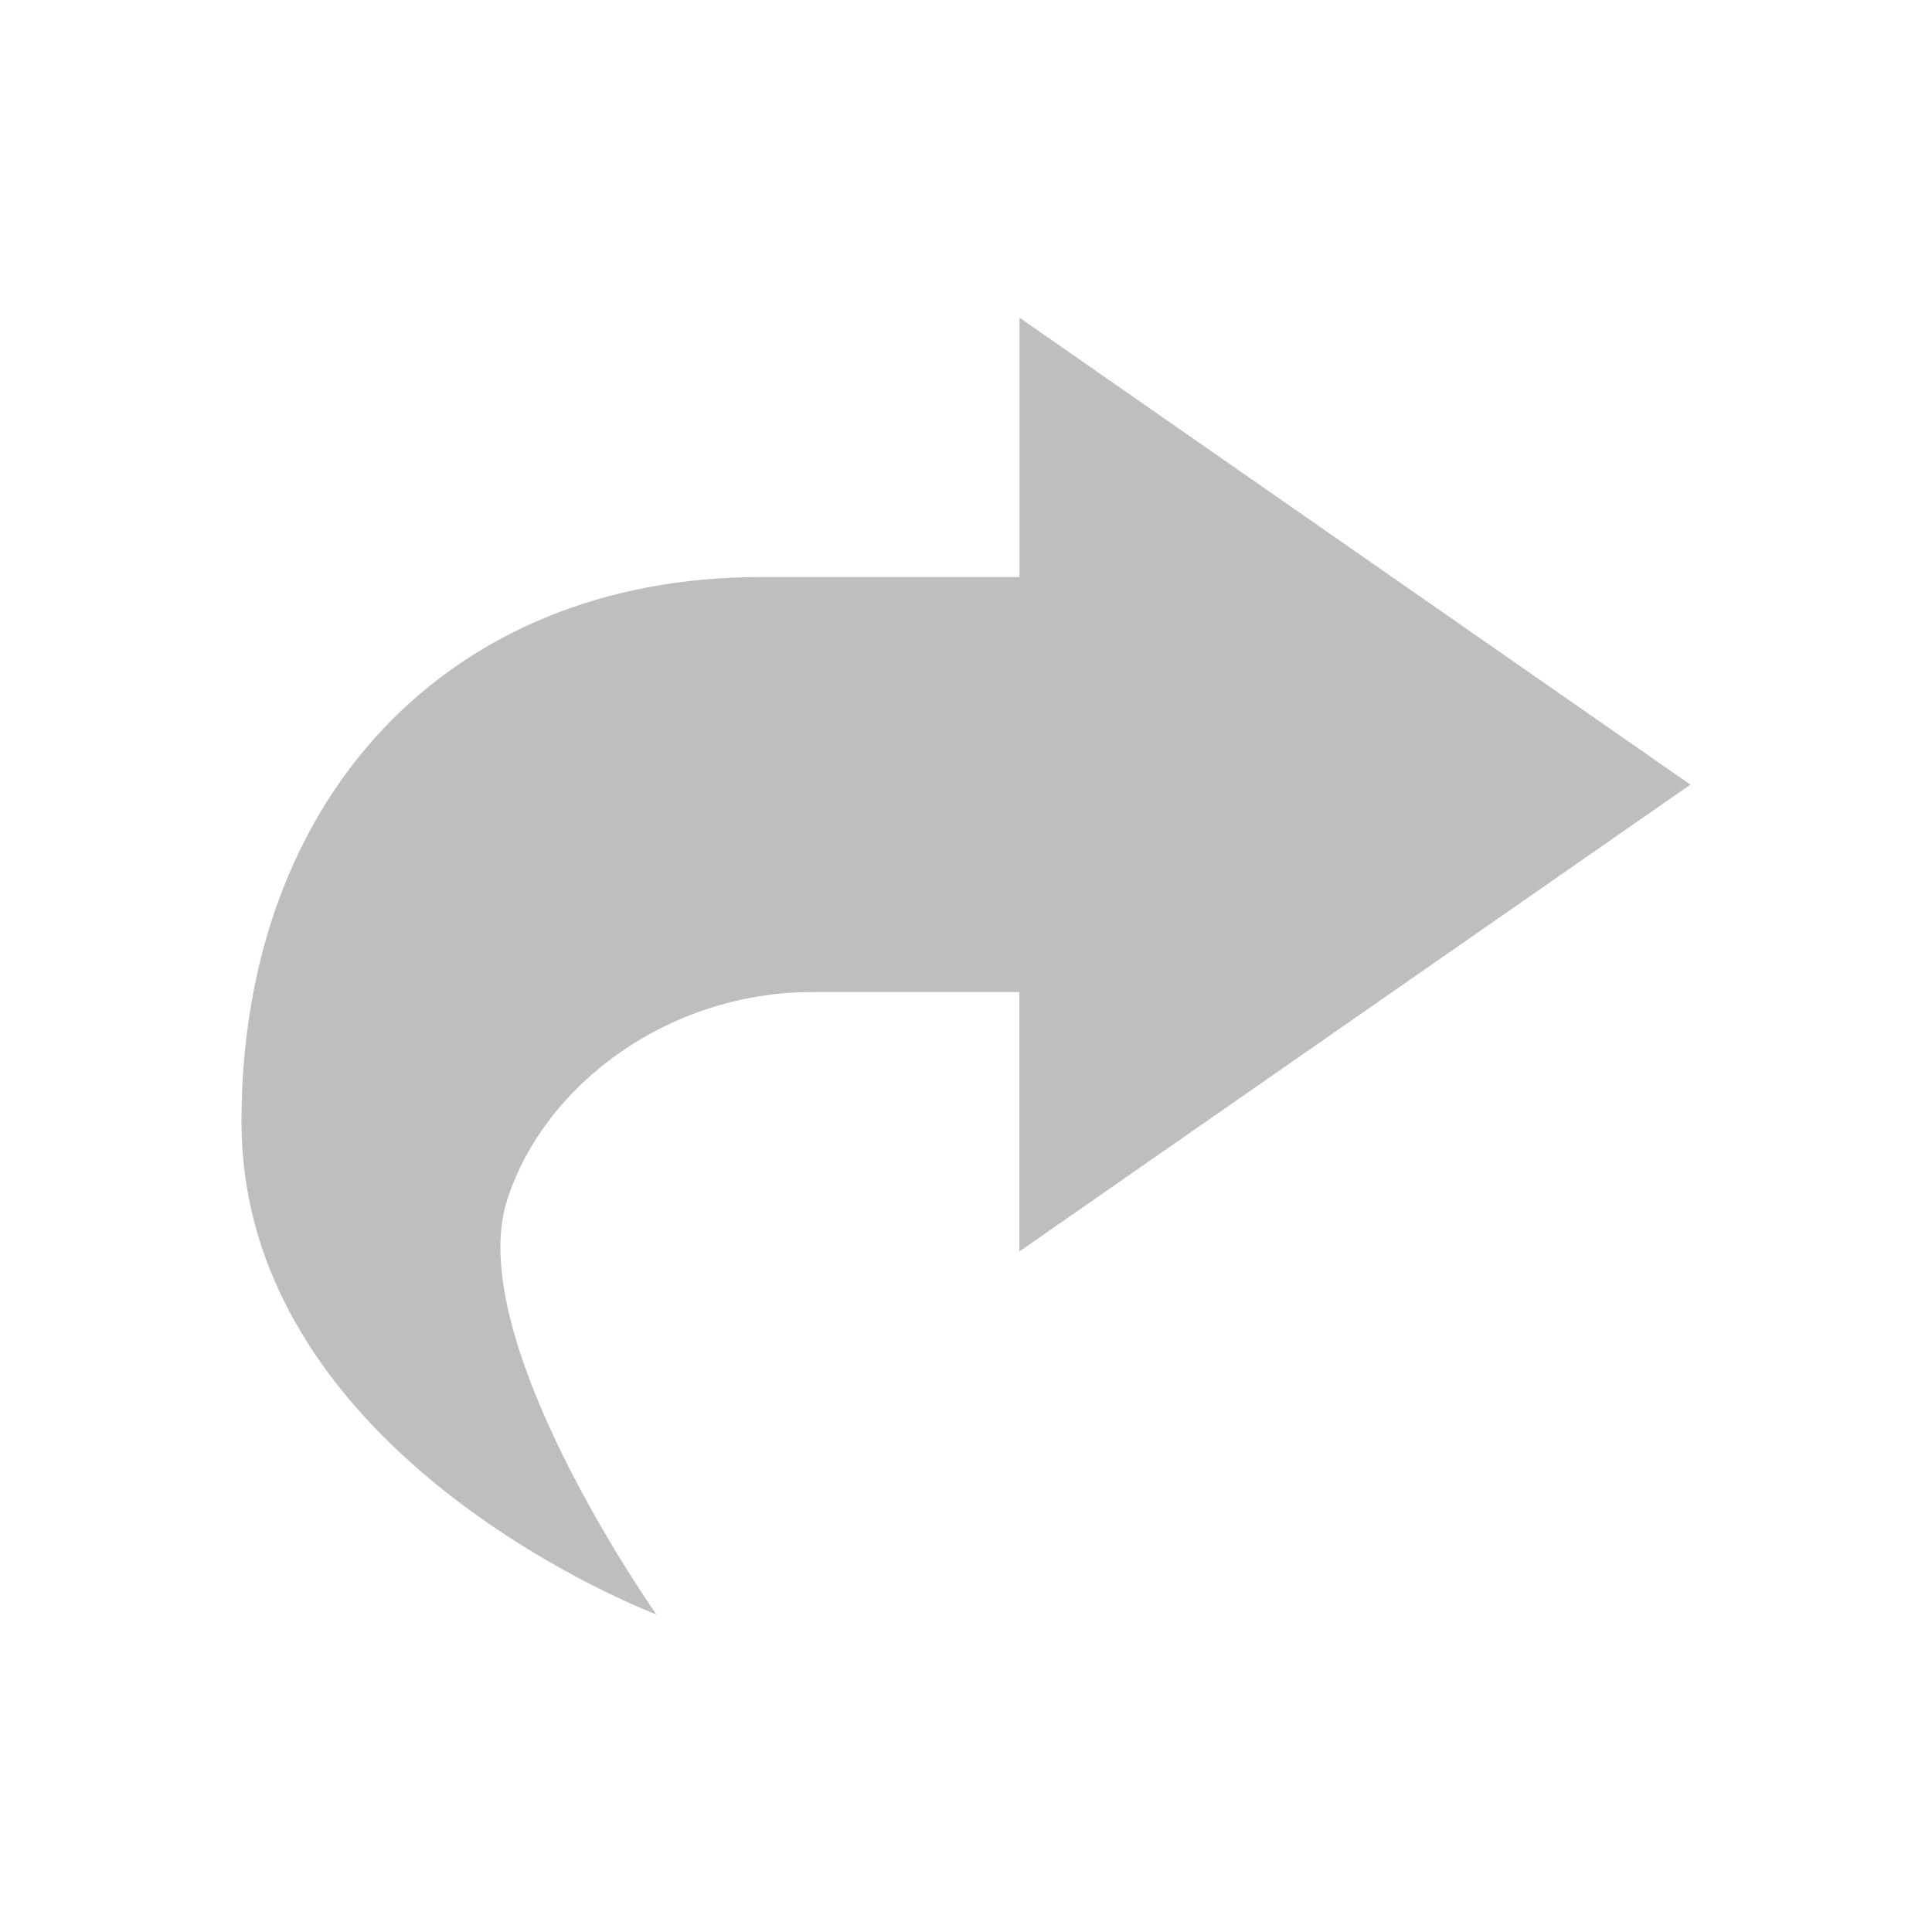
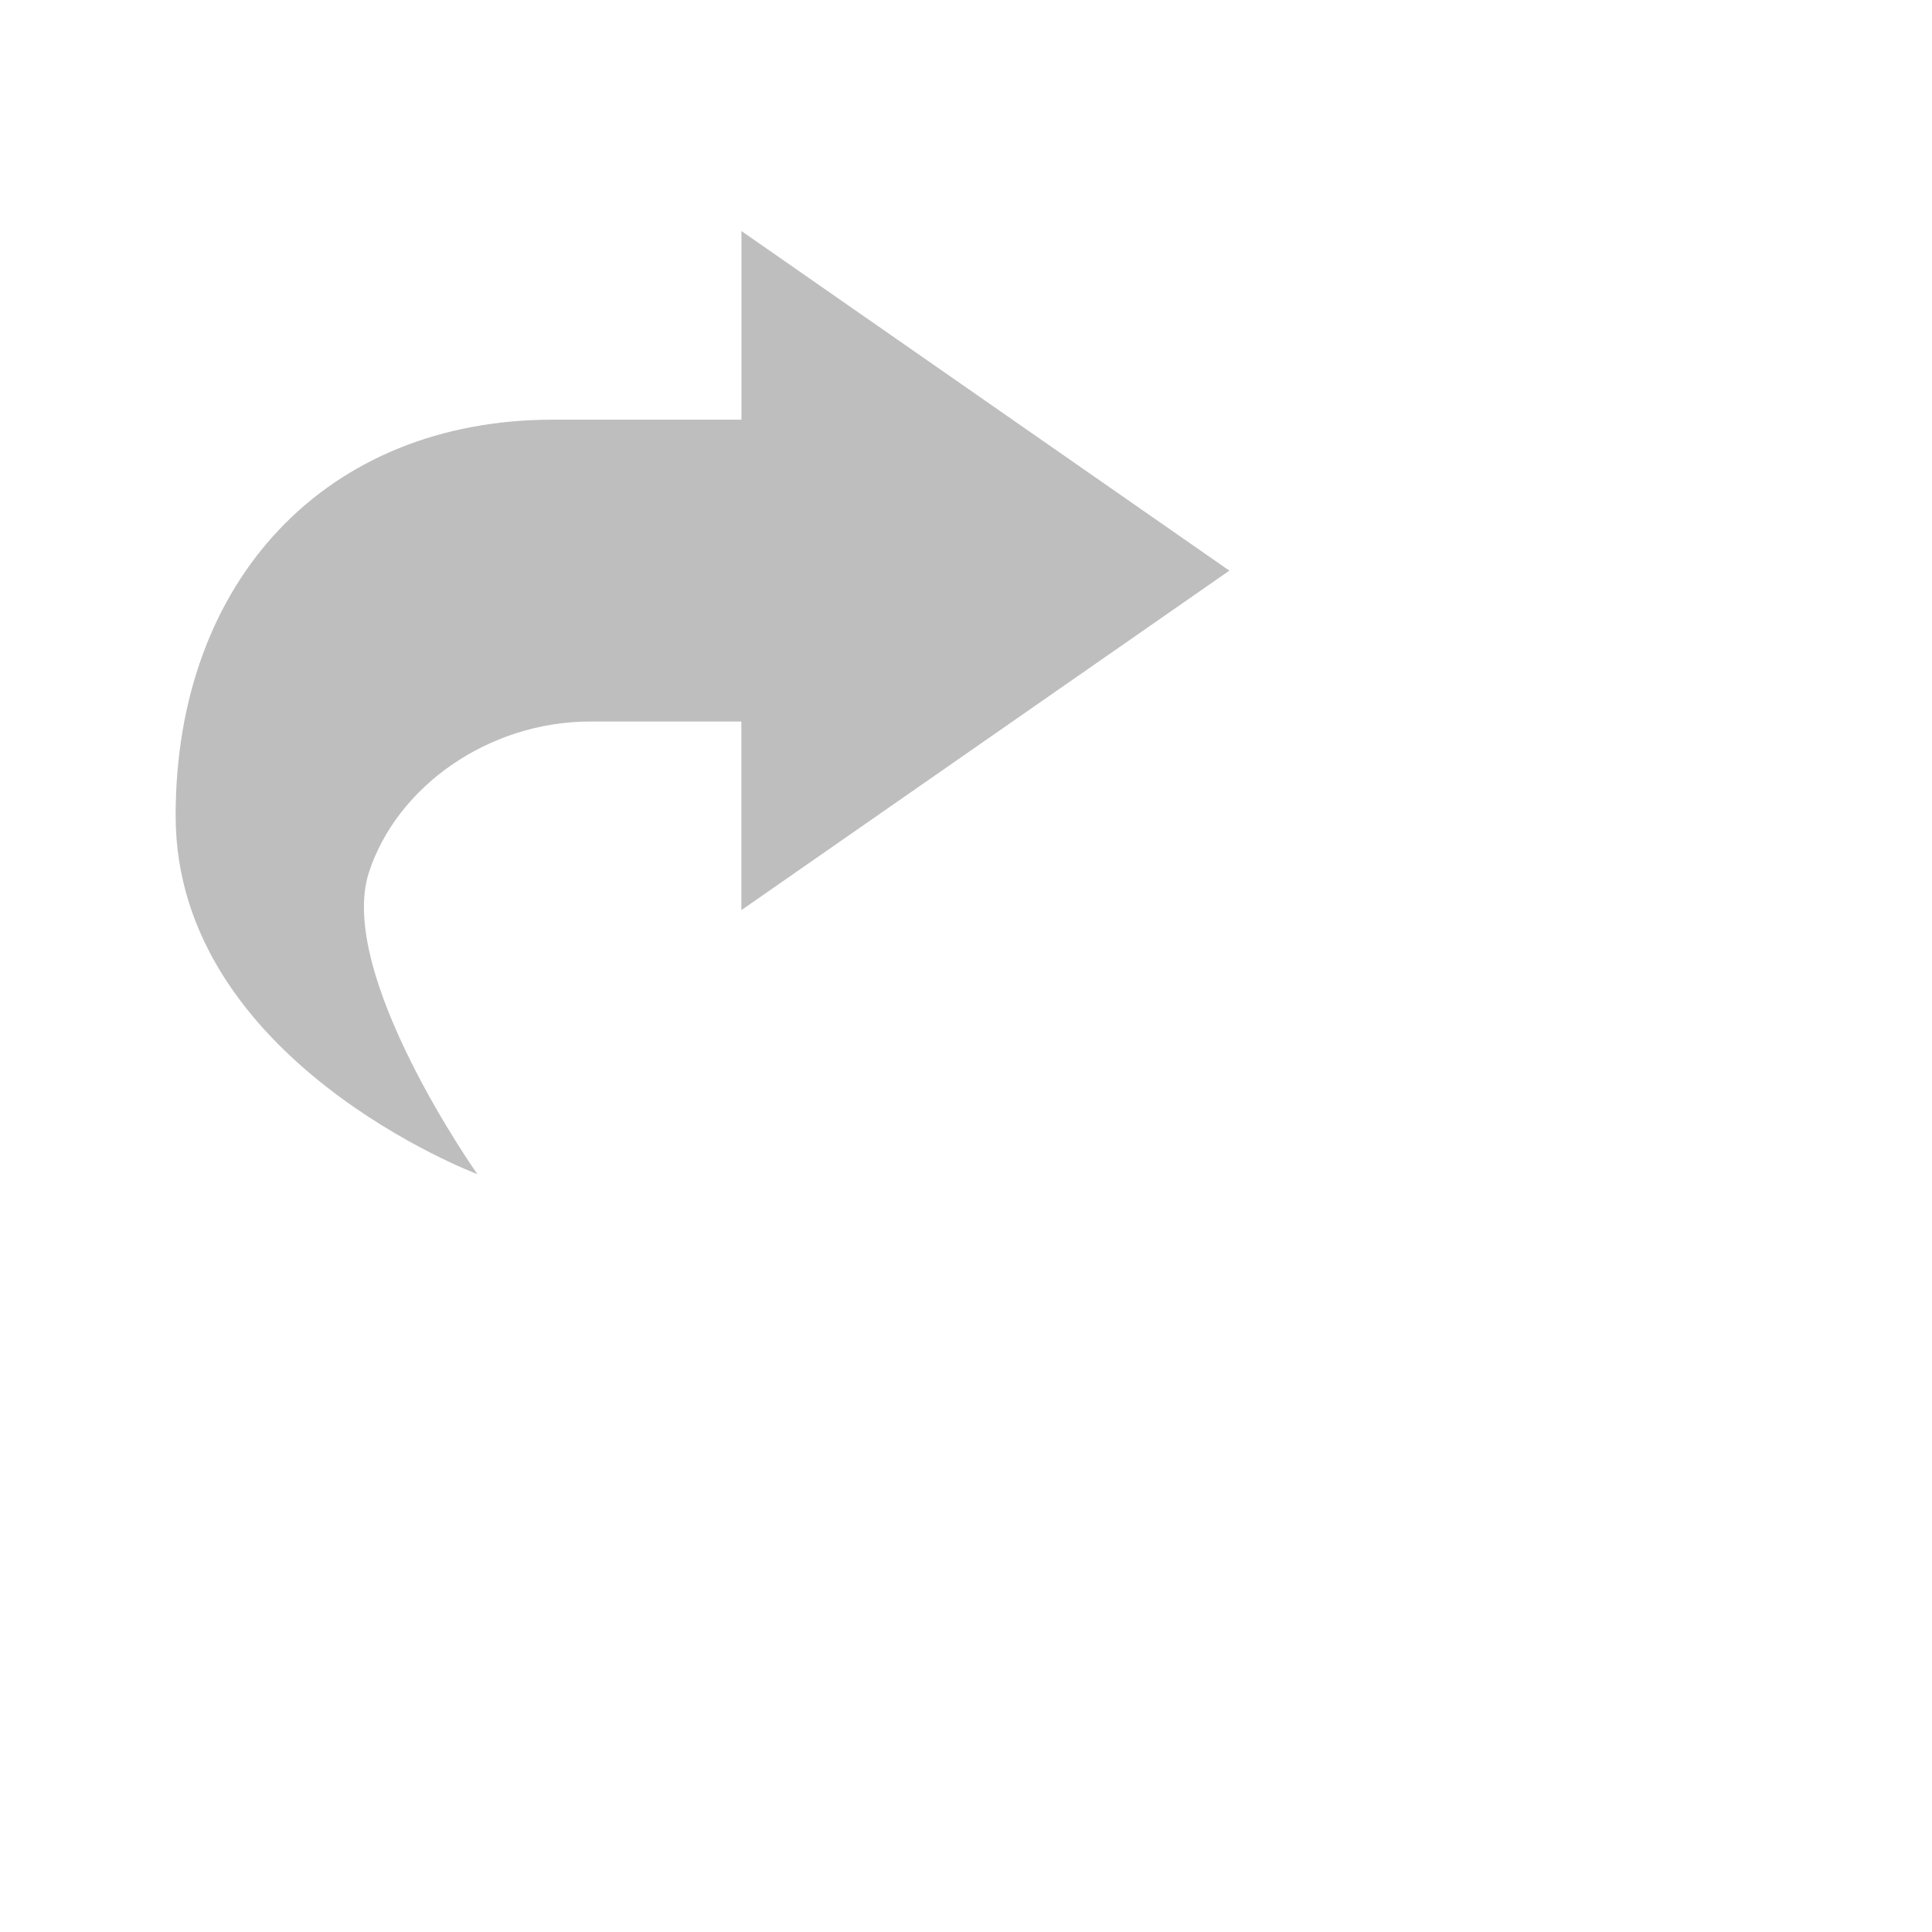
- <svg xmlns="http://www.w3.org/2000/svg" viewBox="0 0 16 16">
-   <path d="m8.443 2.631v2.148h-2.148c-2.577 0-4.295 1.827-4.295 4.51 0 2.792 3.436 4.081 3.436 4.081s-1.611-2.279-1.235-3.436c.314-.968 1.351-1.718 2.523-1.718h1.718v2.148l5.557-3.866z" fill="#bebebe" />
+ <svg xmlns="http://www.w3.org/2000/svg" viewBox="0 0 22 22">
+   <defs id="defs3051">
+     <style type="text/css" id="current-color-scheme">
+      .ColorScheme-Text {
+        color:#bebebe;
+      }
+      </style>
+   </defs>
+   <path style="fill:currentColor;fill-opacity:1;stroke:none" d="m8.443 2.631v2.148h-2.148c-2.577 0-4.295 1.827-4.295 4.51 0 2.792 3.436 4.081 3.436 4.081s-1.611-2.279-1.235-3.436c.314-.968 1.351-1.718 2.523-1.718h1.718v2.148l5.557-3.866z" class="ColorScheme-Text" />
</svg>
